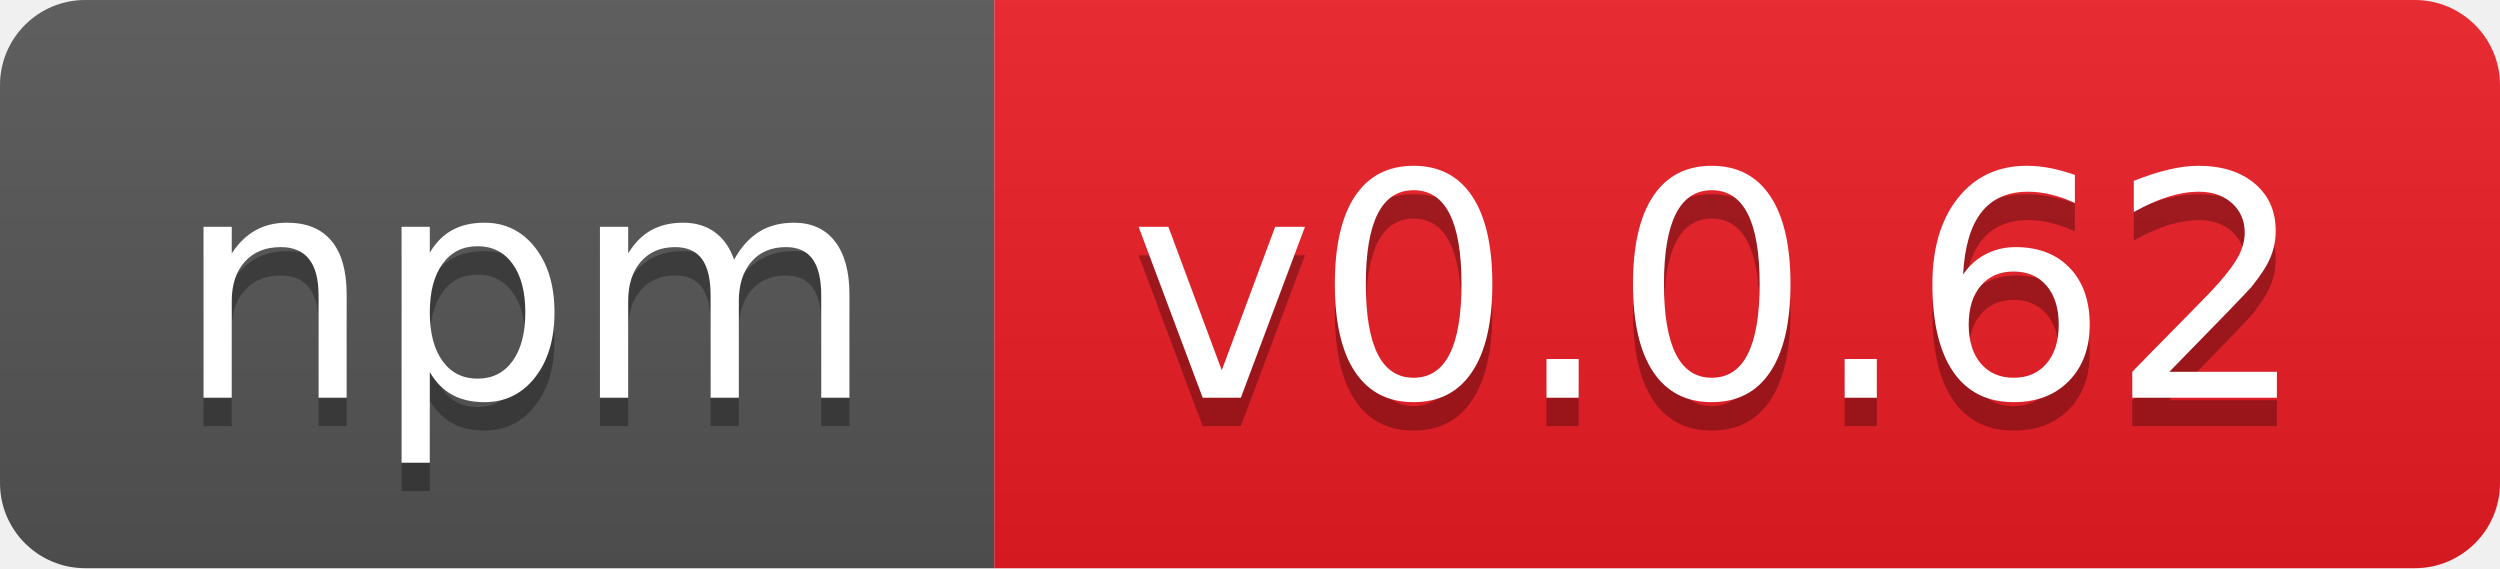
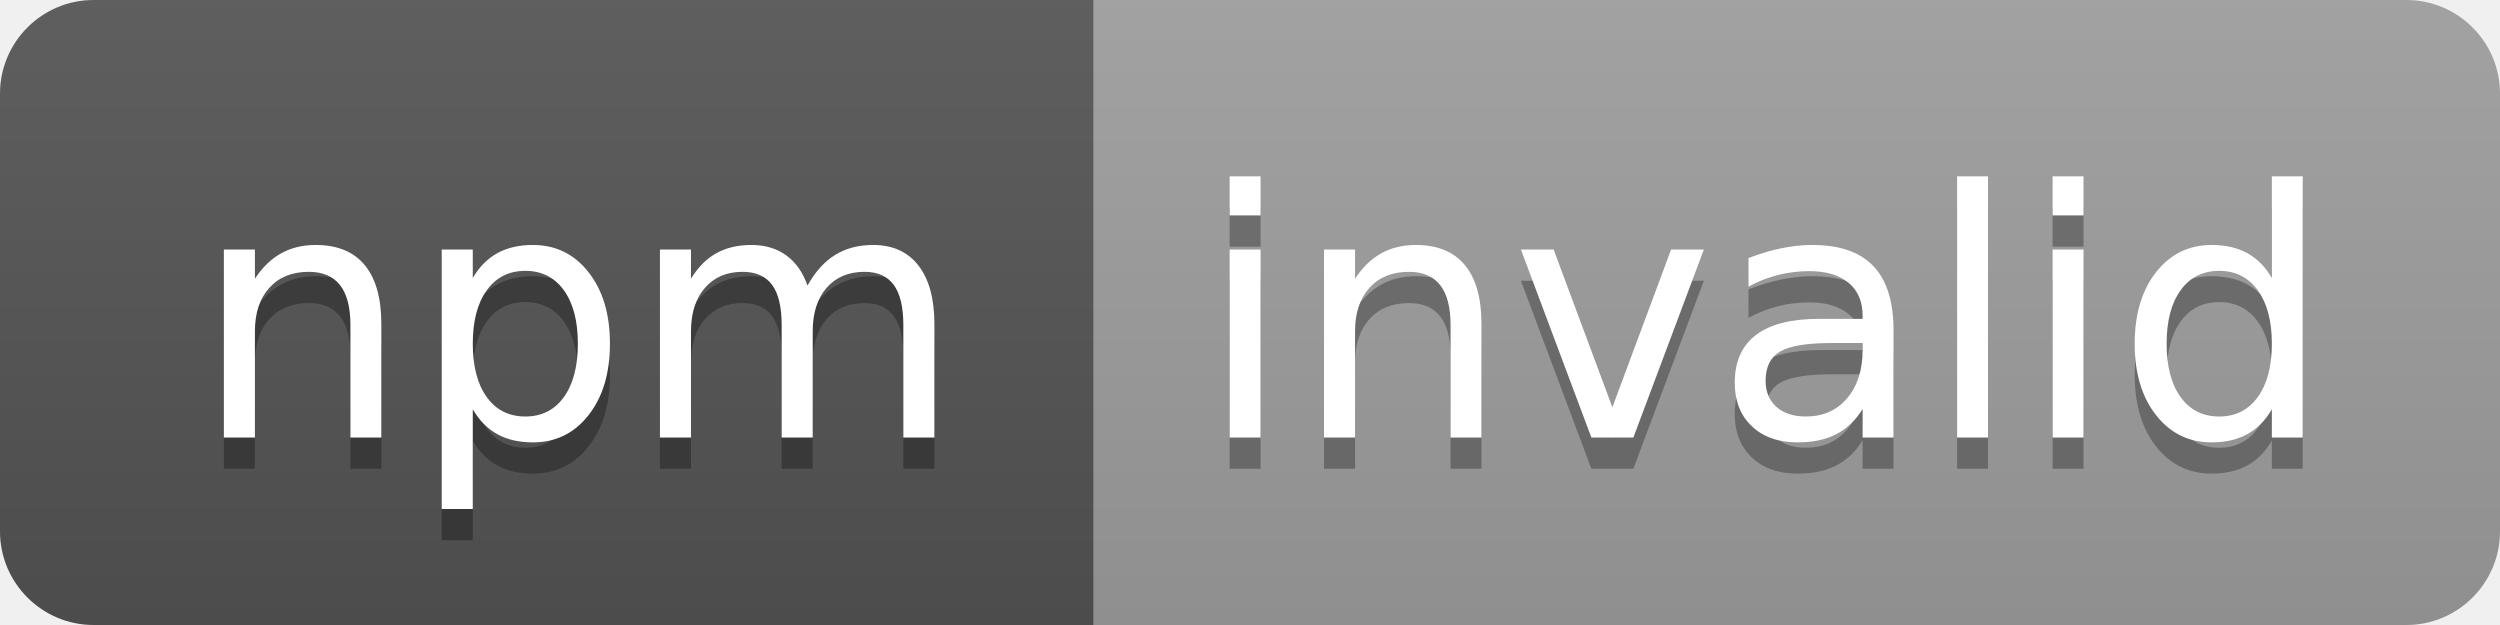
- <svg xmlns="http://www.w3.org/2000/svg" width="88" height="20" role="img" aria-label="npm: v0.0.62">
+ <svg xmlns="http://www.w3.org/2000/svg" width="80" height="20" role="img" aria-label="npm: invalid">
  <linearGradient id="s" x2="0" y2="100%">
    <stop offset="0" stop-color="#bbb" stop-opacity=".1" />
    <stop offset="1" stop-opacity=".1" />
  </linearGradient>
  <clipPath id="r">
-     <rect width="88" height="20" rx="3" fill="#fff" />
+     <rect width="80" height="20" rx="3" fill="#fff" />
  </clipPath>
  <g clip-path="url(#r)">
    <rect width="35" height="20" fill="#555" />
-     <rect x="35" width="53" height="20" fill="#ed1c24" />
-     <rect width="88" height="20" fill="url(#s)" />
+     <rect x="35" width="45" height="20" fill="#9f9f9f" />
+     <rect width="80" height="20" fill="url(#s)" />
  </g>
  <g fill="#fff" text-anchor="middle" font-family="Verdana,Geneva,DejaVu Sans,sans-serif" text-rendering="geometricPrecision" font-size="110">
    <text aria-hidden="true" x="185" y="150" fill="#010101" fill-opacity=".3" transform="scale(.1)" textLength="250">npm</text>
    <text x="185" y="140" transform="scale(.1)" fill="#fff" textLength="250">npm</text>
-     <text aria-hidden="true" x="605" y="150" fill="#010101" fill-opacity=".3" transform="scale(.1)" textLength="430">v0.0.62</text>
-     <text x="605" y="140" transform="scale(.1)" fill="#fff" textLength="430">v0.0.62</text>
+     <text aria-hidden="true" x="565" y="150" fill="#010101" fill-opacity=".3" transform="scale(.1)" textLength="350">invalid</text>
+     <text x="565" y="140" transform="scale(.1)" fill="#fff" textLength="350">invalid</text>
  </g>
</svg>
